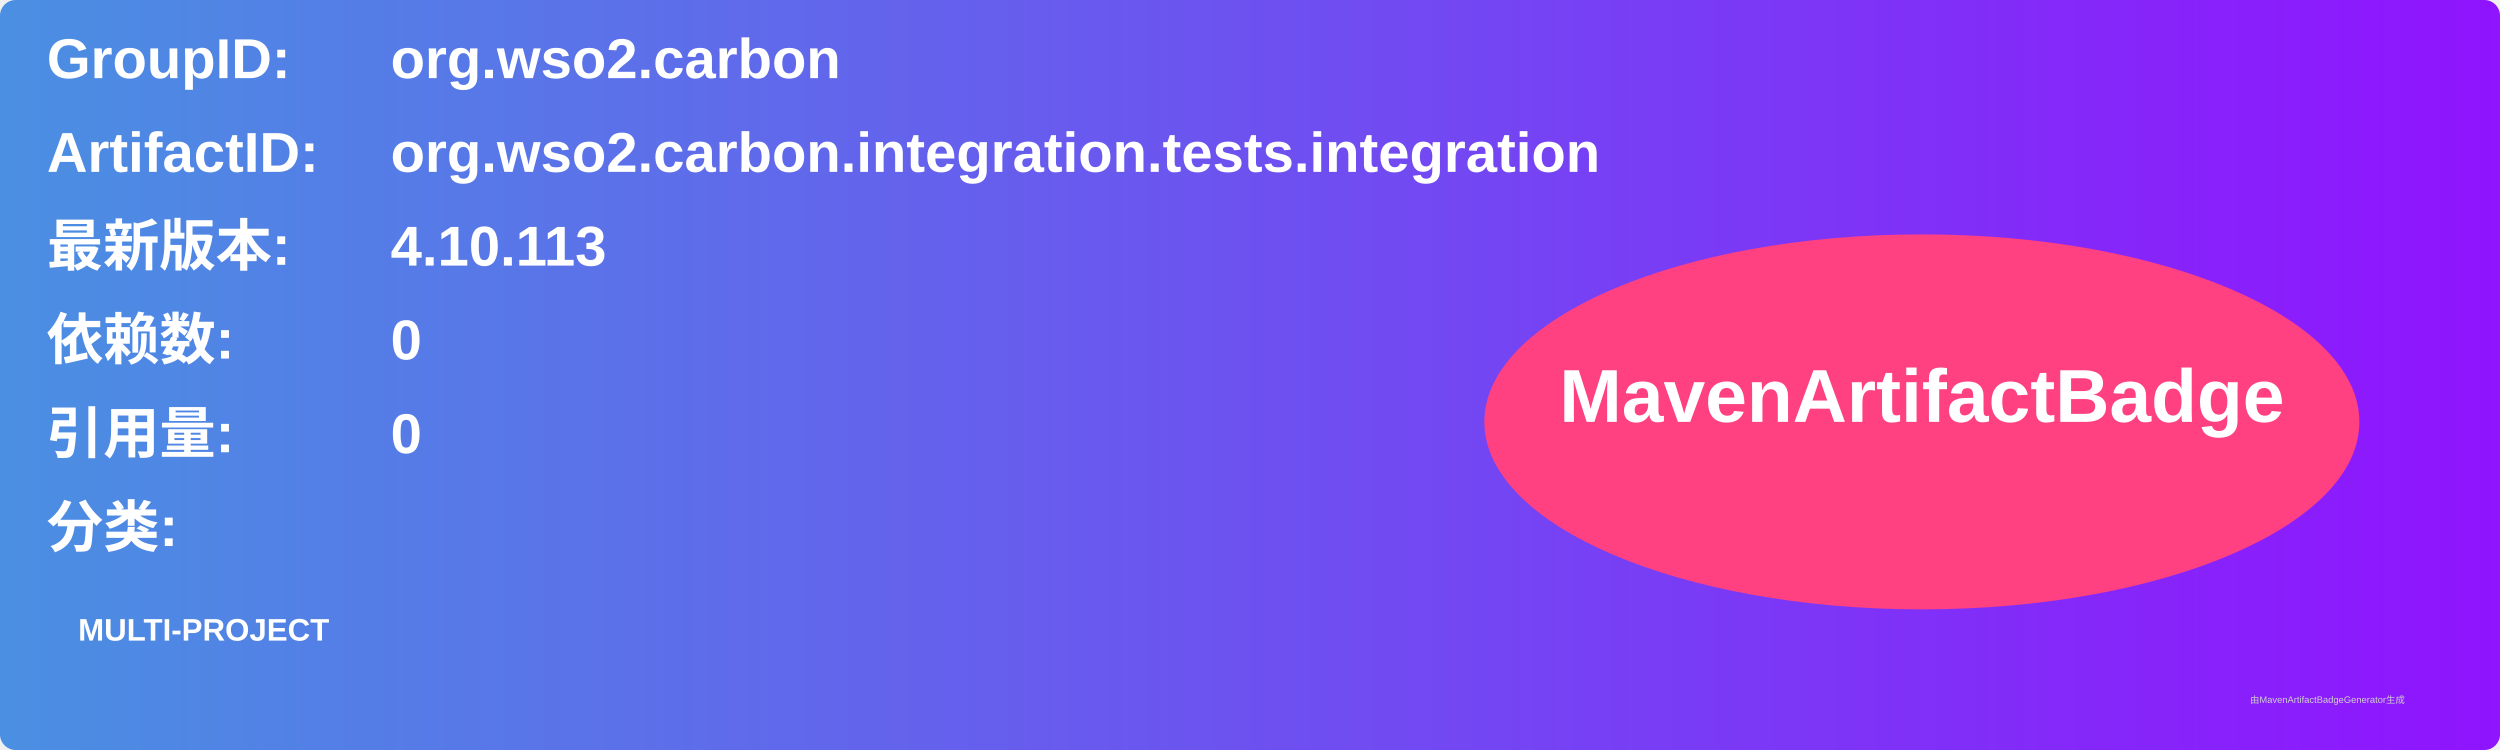
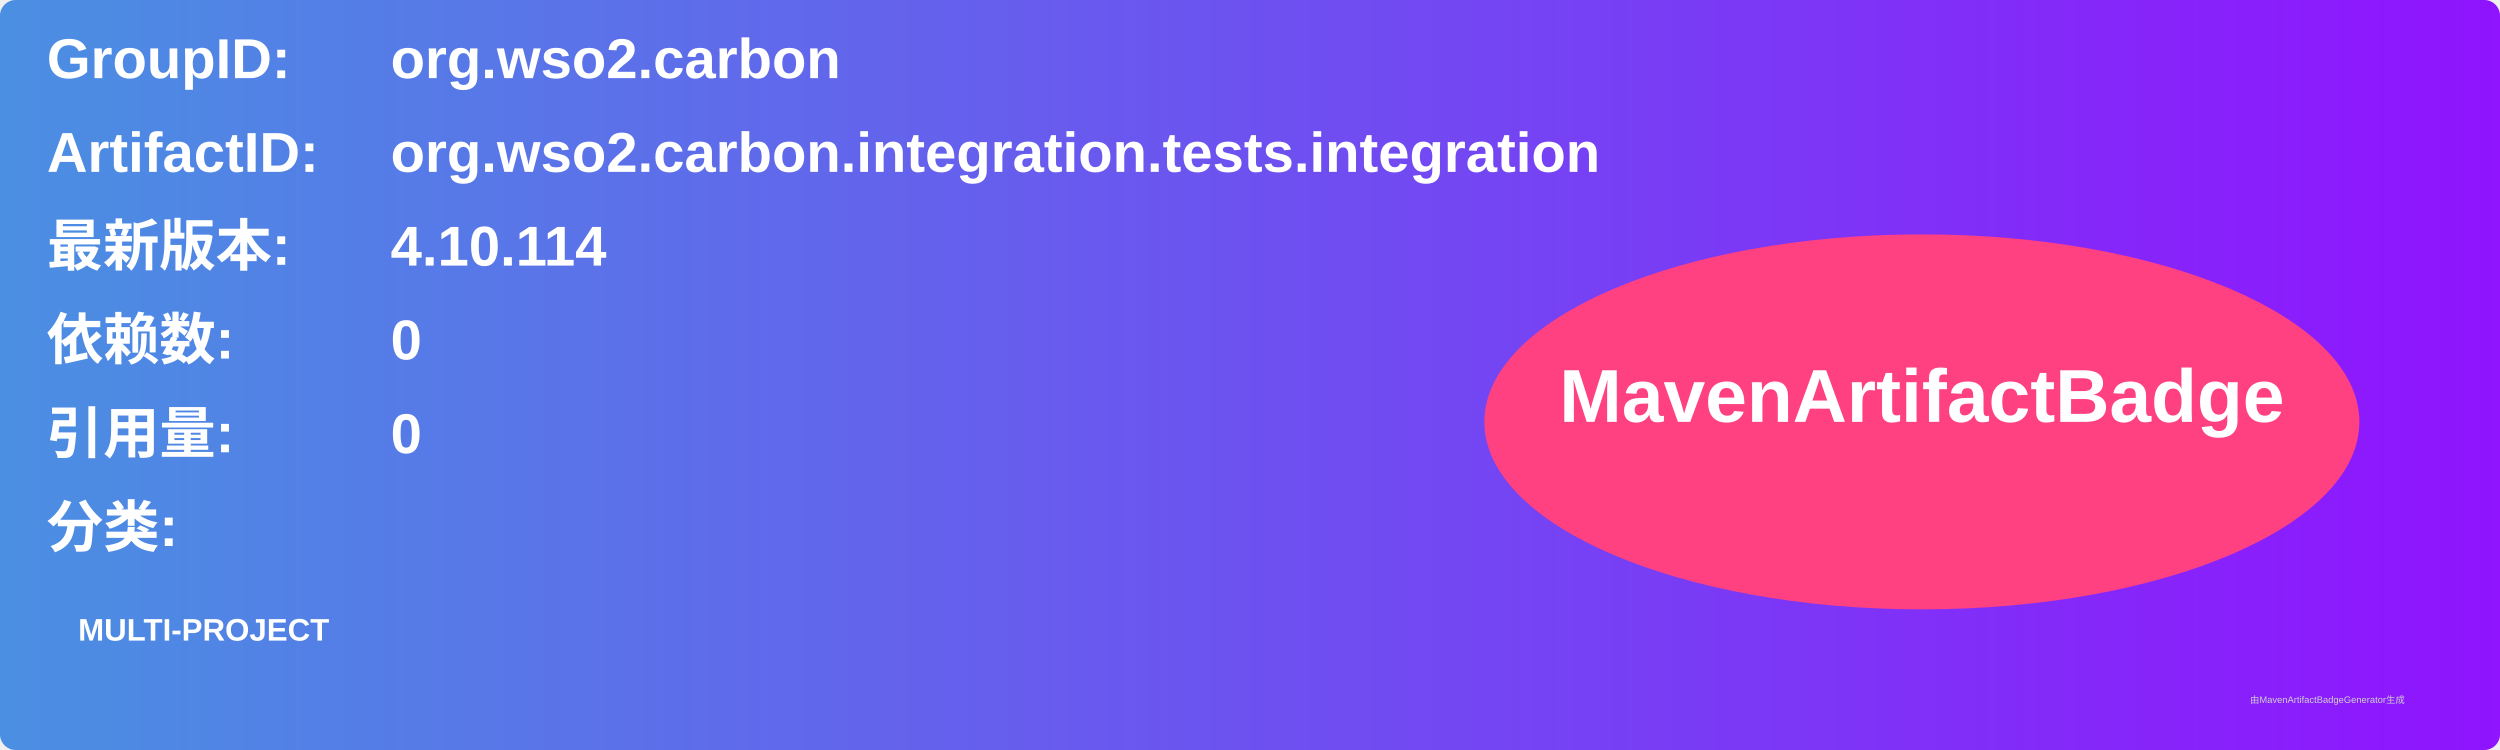
<svg xmlns="http://www.w3.org/2000/svg" width="800" height="240" viewBox="0 0 800 240">
  <linearGradient id="grad" x1="0%" y1="0%" x2="100%" y2="0%">
    <stop offset="0%" stop-color="#4a90e2" />
    <stop offset="100%" stop-color="#9013fe" />
  </linearGradient>
  <rect width="100%" height="100%" rx="5" ry="5" fill="url(#grad)" />
  <g transform="translate(15, 15)">
    <text x="0" y="10" font-family="Arial" font-size="18" fill="white" font-weight="bold" width="260">GroupID:</text>
    <text x="110" y="10" font-family="Arial" font-size="18" fill="white" font-weight="bold" width="460">org.wso2.carbon</text>
    <text x="0" y="40" font-family="Arial" font-size="18" fill="white" font-weight="bold" width="260">ArtifactID:</text>
    <text x="110" y="40" font-family="Arial" font-size="18" fill="white" font-weight="bold" width="460">org.wso2.carbon.integration.tests.integration</text>
    <text x="0" y="70" font-family="Arial" font-size="18" fill="white" font-weight="bold">最新版本:</text>
    <text x="110" y="70" font-family="Arial" font-size="18" fill="white" font-weight="bold">
-       <tspan font-weight="bold">4.10.113</tspan>
+       <tspan font-weight="bold">4.10.114</tspan>
    </text>
    <text x="0" y="100" font-family="Arial" font-size="18" fill="white" font-weight="bold">依赖数: </text>
    <text x="110" y="100" font-family="Arial" font-size="18" fill="white">
      <tspan font-weight="bold">0</tspan>
    </text>
    <text x="0" y="130" font-family="Arial" font-size="18" fill="white" font-weight="bold">引用量: </text>
    <text x="110" y="130" font-family="Arial" font-size="18" fill="white">
      <tspan font-weight="bold">0</tspan>
    </text>
    <text x="0" y="160" font-family="Arial" font-size="18" fill="white" font-weight="bold">分类:</text>
    <text x="10" y="190" font-family="Arial" font-size="10" fill="white">
      <tspan font-weight="bold">MULTI-PROJECT</tspan>
    </text>
    <ellipse cx="600" cy="120" rx="140" ry="60" fill="#ff4081" />
    <text x="600" y="120" text-anchor="middle" font-family="Arial" font-size="24" fill="white" font-weight="bold">MavenArtifactBadge</text>
  </g>
  <text x="720" y="225" font-family="Arial" font-size="3" fill="#d0d0d0">由MavenArtifactBadgeGenerator生成</text>
</svg>
